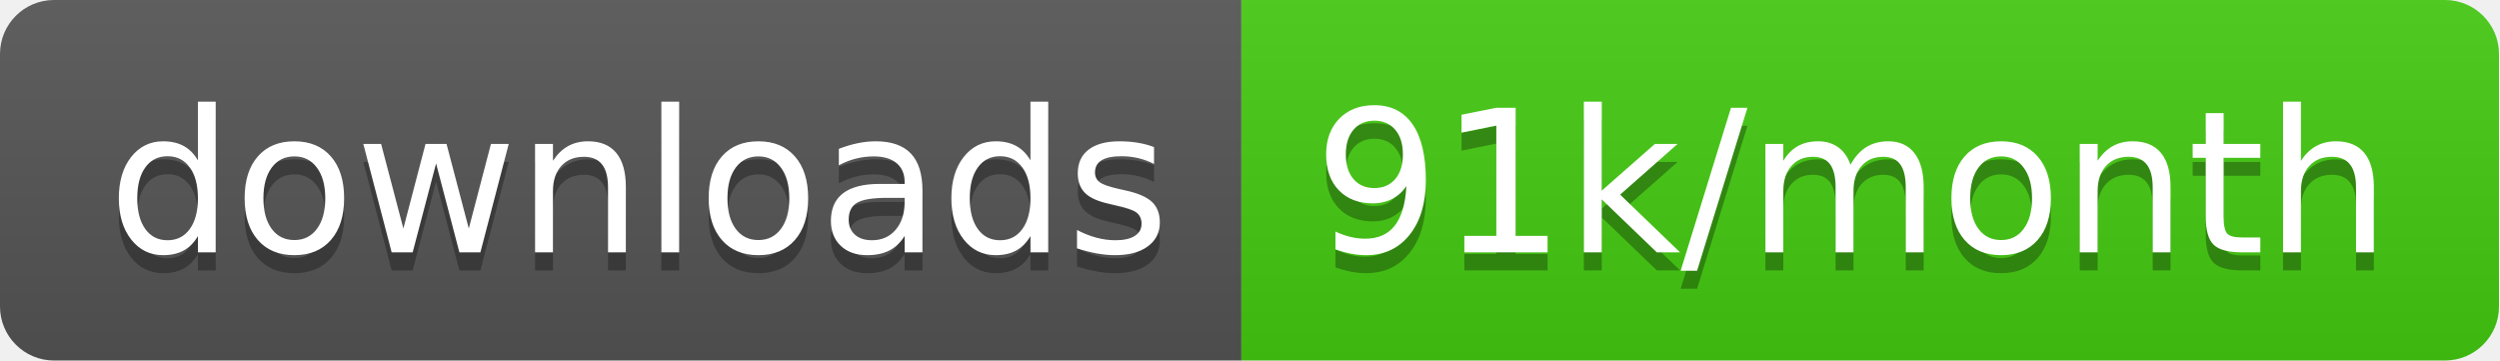
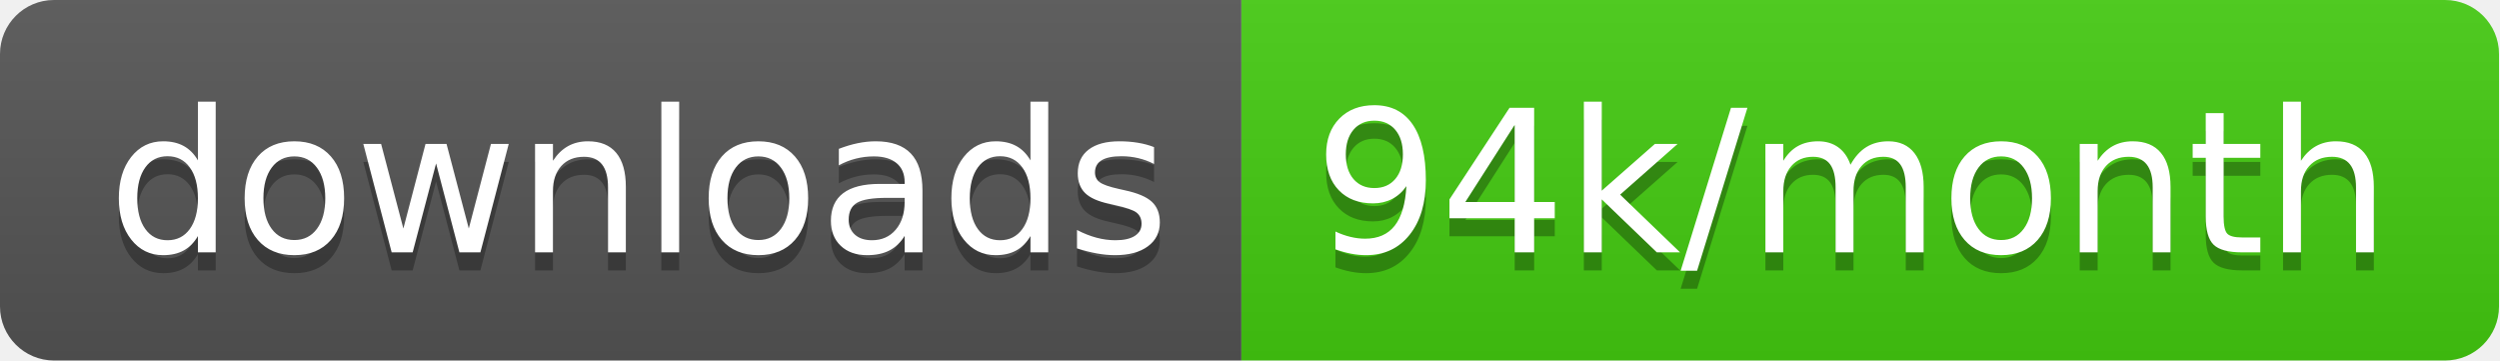
<svg xmlns="http://www.w3.org/2000/svg" width="138.7" height="20">
  <linearGradient id="smooth" x2="0" y2="100%">
    <stop offset="0" stop-color="#bbb" stop-opacity=".1" />
    <stop offset="1" stop-opacity=".1" />
  </linearGradient>
  <clipPath id="round">
    <rect width="138.7" height="20" rx="3" fill="#fff" />
  </clipPath>
  <g clip-path="url(#round)">
    <rect width="68.9" height="20" fill="#555" />
    <rect x="68.9" width="69.8" height="20" fill="#4c1" />
    <rect width="138.7" height="20" fill="url(#smooth)" />
  </g>
  <g fill="#fff" text-anchor="middle" font-family="DejaVu Sans,Verdana,Geneva,sans-serif" font-size="110">
    <text x="354.5" y="150" fill="#010101" fill-opacity=".3" transform="scale(0.1)" textLength="589.0" lengthAdjust="spacing">downloads</text>
    <text x="354.5" y="140" transform="scale(0.1)" textLength="589.0" lengthAdjust="spacing">downloads</text>
-     <text x="1028.0" y="150" fill="#010101" fill-opacity=".3" transform="scale(0.1)" textLength="598.0" lengthAdjust="spacing">91k/month</text>
-     <text x="1028.0" y="140" transform="scale(0.1)" textLength="598.0" lengthAdjust="spacing">91k/month</text>
+     <text x="1028.0" y="150" fill="#010101" fill-opacity=".3" transform="scale(0.1)" textLength="598.0" lengthAdjust="spacing">94k/month</text>
+     <text x="1028.0" y="140" transform="scale(0.1)" textLength="598.0" lengthAdjust="spacing">94k/month</text>
  </g>
</svg>
